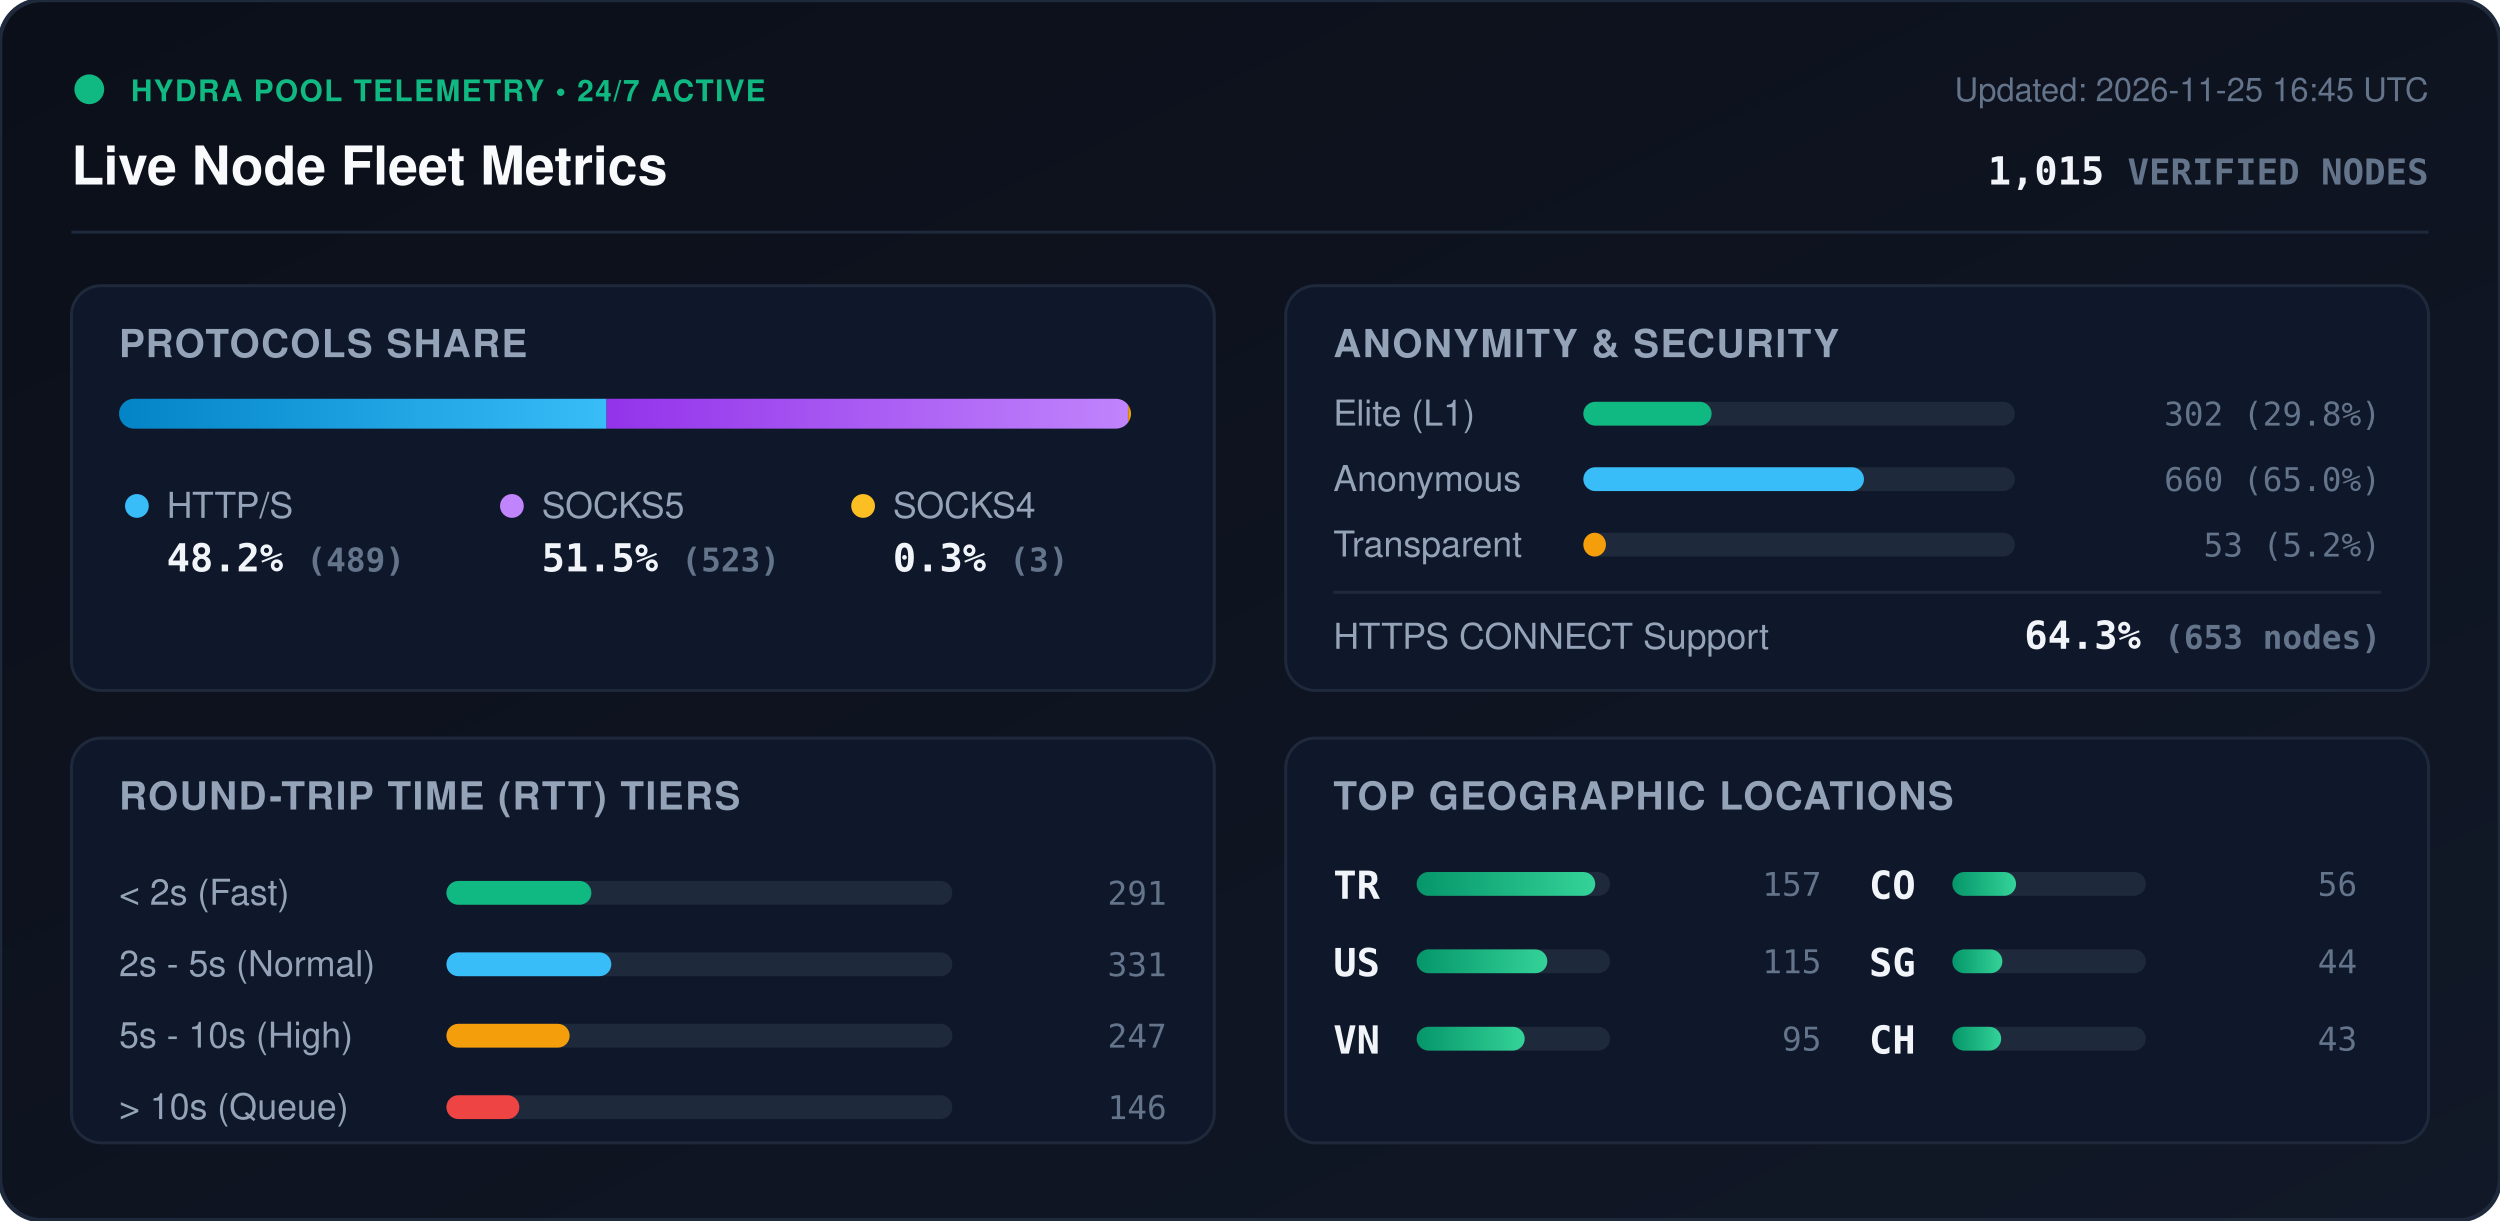
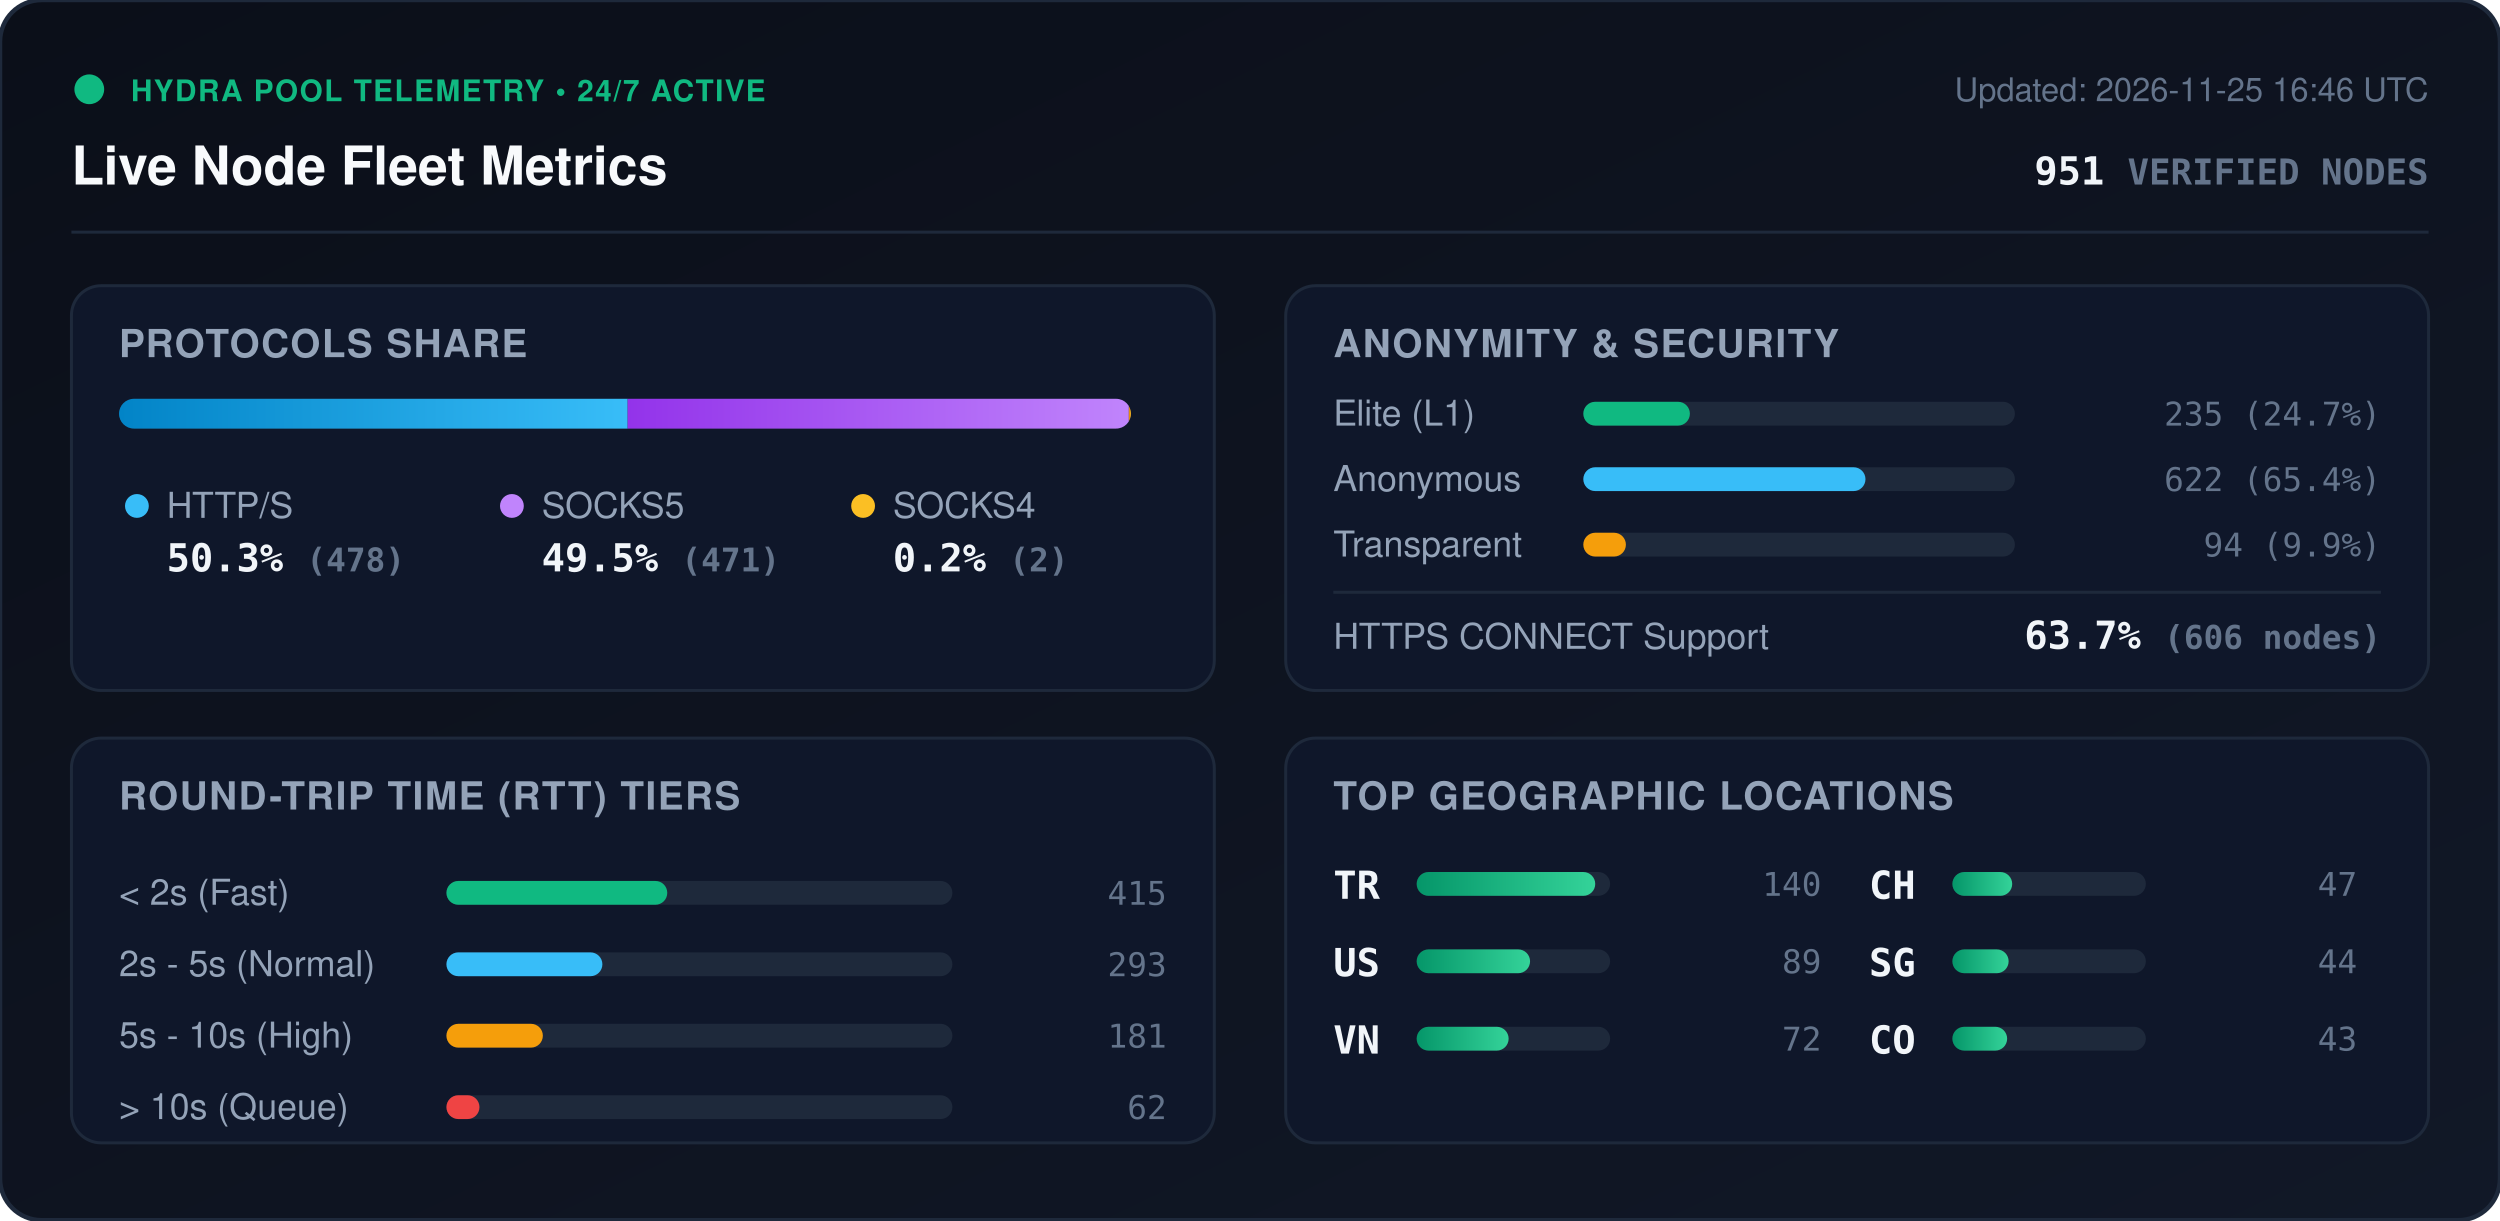
<svg xmlns="http://www.w3.org/2000/svg" viewBox="0 0 840 410" width="840" height="410" style="max-width: 100%; height: auto;">
  <defs>
    <linearGradient id="bg" x1="0%" y1="0%" x2="100%" y2="100%">
      <stop offset="0%" stop-color="#0b0f19" />
      <stop offset="100%" stop-color="#111827" />
    </linearGradient>
    <linearGradient id="bar-http" x1="0%" y1="0%" x2="100%" y2="0%">
      <stop offset="0%" stop-color="#0284c7" />
      <stop offset="100%" stop-color="#38bdf8" />
    </linearGradient>
    <linearGradient id="bar-socks5" x1="0%" y1="0%" x2="100%" y2="0%">
      <stop offset="0%" stop-color="#9333ea" />
      <stop offset="100%" stop-color="#c084fc" />
    </linearGradient>
    <linearGradient id="bar-socks4" x1="0%" y1="0%" x2="100%" y2="0%">
      <stop offset="0%" stop-color="#d97706" />
      <stop offset="100%" stop-color="#fbbf24" />
    </linearGradient>
    <linearGradient id="bar-green" x1="0%" y1="0%" x2="100%" y2="0%">
      <stop offset="0%" stop-color="#059669" />
      <stop offset="100%" stop-color="#34d399" />
    </linearGradient>
    <clipPath id="prog-track-clip">
      <rect width="340.0" height="10" rx="5" />
    </clipPath>
    <style>
      .title { font: 700 18px -apple-system, BlinkMacSystemFont, 'Segoe UI', Helvetica, Arial, sans-serif; fill: #f8fafc; }
      .sub { font: 500 11px -apple-system, BlinkMacSystemFont, 'Segoe UI', Helvetica, Arial, sans-serif; fill: #64748b; }
      .section-hdr { font: 600 13px -apple-system, BlinkMacSystemFont, 'Segoe UI', Helvetica, Arial, sans-serif; fill: #94a3b8; letter-spacing: 0.5px; }
      .metric-val { font: 700 13px -apple-system, BlinkMacSystemFont, 'Segoe UI', Helvetica, Arial, sans-serif; fill: #f1f5f9; }
      .metric-lbl { font: 500 12px -apple-system, BlinkMacSystemFont, 'Segoe UI', Helvetica, Arial, sans-serif; fill: #94a3b8; }
      .badge-txt { font: 700 10px -apple-system, BlinkMacSystemFont, 'Segoe UI', Helvetica, Arial, sans-serif; fill: #10b981; letter-spacing: 0.5px; }
      .mono { font-family: ui-monospace, SFMono-Regular, Menlo, Monaco, Consolas, monospace; }
      .pulse { animation: beacon 2s infinite ease-in-out; }
      @keyframes beacon { 0%, 100% { opacity: 1; } 50% { opacity: 0.35; } }
    </style>
  </defs>
  <rect width="840" height="410" rx="14" fill="url(#bg)" stroke="#1e293b" stroke-width="1.5" />
  <g transform="translate(24, 24)">
    <circle cx="6" cy="6" r="5" fill="#10b981" class="pulse" />
    <text x="20" y="10" class="badge-txt">HYDRA POOL TELEMETRY • 24/7 ACTIVE</text>
    <text x="0" y="38" class="title">Live Node Fleet Metrics</text>
-     <text x="792" y="10" text-anchor="end" class="sub">Updated: 2026-11-25 16:45 UTC</text>
-     <text x="792" y="38" text-anchor="end" class="metric-val mono" fill="#38bdf8">1,015 <tspan font-size="12" fill="#64748b">VERIFIED NODES</tspan>
+     <text x="792" y="10" text-anchor="end" class="sub">Updated: 2026-11-25 16:46 UTC</text>
+     <text x="792" y="38" text-anchor="end" class="metric-val mono" fill="#38bdf8">951 <tspan font-size="12" fill="#64748b">VERIFIED NODES</tspan>
    </text>
  </g>
  <line x1="24" y1="78" x2="816" y2="78" stroke="#1e293b" stroke-width="1" />
  <g transform="translate(24, 96)">
    <rect width="384" height="136" rx="10" fill="#0f172a" stroke="#1e293b" />
    <text x="16" y="24" class="section-hdr">PROTOCOLS SHARE</text>
    <g transform="translate(16, 38)">
      <rect width="340.0" height="10" rx="5" fill="#1e293b" />
      <g clip-path="url(#prog-track-clip)">
-         <rect x="0" width="163.8" height="10" fill="url(#bar-http)" />
-         <rect x="163.8" width="175.2" height="10" fill="url(#bar-socks5)" />
-         <rect x="339.0" width="1.0" height="10" fill="url(#bar-socks4)" />
+         <rect x="0" width="170.9" height="10" fill="url(#bar-http)" />
+         <rect x="170.9" width="168.4" height="10" fill="url(#bar-socks5)" />
+         <rect x="339.3" width="0.7" height="10" fill="url(#bar-socks4)" />
      </g>
    </g>
    <g transform="translate(16, 68)">
      <circle cx="6" cy="6" r="4" fill="#38bdf8" />
      <text x="16" y="10" class="metric-lbl">HTTP/S</text>
-       <text x="16" y="28" class="metric-val mono">48.2% <tspan font-size="11" fill="#64748b">(489)</tspan>
+       <text x="16" y="28" class="metric-val mono">50.3% <tspan font-size="11" fill="#64748b">(478)</tspan>
      </text>
      <circle cx="132" cy="6" r="4" fill="#c084fc" />
      <text x="142" y="10" class="metric-lbl">SOCKS5</text>
-       <text x="142" y="28" class="metric-val mono">51.5% <tspan font-size="11" fill="#64748b">(523)</tspan>
+       <text x="142" y="28" class="metric-val mono">49.5% <tspan font-size="11" fill="#64748b">(471)</tspan>
      </text>
      <circle cx="250" cy="6" r="4" fill="#fbbf24" />
      <text x="260" y="10" class="metric-lbl">SOCKS4</text>
-       <text x="260" y="28" class="metric-val mono">0.3% <tspan font-size="11" fill="#64748b">(3)</tspan>
+       <text x="260" y="28" class="metric-val mono">0.2% <tspan font-size="11" fill="#64748b">(2)</tspan>
      </text>
    </g>
  </g>
  <g transform="translate(432, 96)">
    <rect width="384" height="136" rx="10" fill="#0f172a" stroke="#1e293b" />
    <text x="16" y="24" class="section-hdr">ANONYMITY &amp; SECURITY</text>
    <text x="16" y="47" class="metric-lbl">Elite (L1)</text>
    <rect x="100" y="39" width="145.0" height="8" rx="4" fill="#1e293b" />
-     <rect x="100" y="39" width="43.1" height="8" rx="4" fill="#10b981" />
-     <text x="368" y="47" text-anchor="end" class="mono sub" fill="#e2e8f0">302 (29.8%)</text>
+     <rect x="100" y="39" width="35.8" height="8" rx="4" fill="#10b981" />
+     <text x="368" y="47" text-anchor="end" class="mono sub" fill="#e2e8f0">235 (24.7%)</text>
    <text x="16" y="69" class="metric-lbl">Anonymous</text>
    <rect x="100" y="61" width="145.0" height="8" rx="4" fill="#1e293b" />
-     <rect x="100" y="61" width="94.3" height="8" rx="4" fill="#38bdf8" />
-     <text x="368" y="69" text-anchor="end" class="mono sub" fill="#e2e8f0">660 (65.0%)</text>
+     <rect x="100" y="61" width="94.8" height="8" rx="4" fill="#38bdf8" />
+     <text x="368" y="69" text-anchor="end" class="mono sub" fill="#e2e8f0">622 (65.4%)</text>
    <text x="16" y="91" class="metric-lbl">Transparent</text>
    <rect x="100" y="83" width="145.0" height="8" rx="4" fill="#1e293b" />
-     <rect x="100" y="83" width="7.6" height="8" rx="4" fill="#f59e0b" />
-     <text x="368" y="91" text-anchor="end" class="mono sub" fill="#e2e8f0">53 (5.2%)</text>
+     <rect x="100" y="83" width="14.3" height="8" rx="4" fill="#f59e0b" />
+     <text x="368" y="91" text-anchor="end" class="mono sub" fill="#e2e8f0">94 (9.9%)</text>
    <line x1="16" y1="103" x2="368" y2="103" stroke="#1e293b" stroke-width="1" />
    <text x="16" y="122" class="metric-lbl">HTTPS CONNECT Support</text>
-     <text x="368" y="122" text-anchor="end" class="metric-val mono" fill="#34d399">64.3% <tspan font-size="11" fill="#64748b">(653 nodes)</tspan>
+     <text x="368" y="122" text-anchor="end" class="metric-val mono" fill="#34d399">63.7% <tspan font-size="11" fill="#64748b">(606 nodes)</tspan>
    </text>
  </g>
  <g transform="translate(24, 248)">
    <rect width="384" height="136" rx="10" fill="#0f172a" stroke="#1e293b" />
    <text x="16" y="24" class="section-hdr">ROUND-TRIP TIME (RTT) TIERS</text>
    <g transform="translate(16, 42)">
      <text x="0" y="14" class="metric-lbl">&lt; 2s (Fast)</text>
      <rect x="110" y="6" width="170" height="8" rx="4" fill="#1e293b" />
-       <rect x="110" y="6" width="48.7" height="8" rx="4" fill="#10b981" />
-       <text x="352" y="14" text-anchor="end" class="mono sub">291</text>
+       <rect x="110" y="6" width="74.2" height="8" rx="4" fill="#10b981" />
+       <text x="352" y="14" text-anchor="end" class="mono sub">415</text>
      <text x="0" y="38" class="metric-lbl">2s - 5s (Normal)</text>
      <rect x="110" y="30" width="170" height="8" rx="4" fill="#1e293b" />
-       <rect x="110" y="30" width="55.4" height="8" rx="4" fill="#38bdf8" />
-       <text x="352" y="38" text-anchor="end" class="mono sub">331</text>
+       <rect x="110" y="30" width="52.4" height="8" rx="4" fill="#38bdf8" />
+       <text x="352" y="38" text-anchor="end" class="mono sub">293</text>
      <text x="0" y="62" class="metric-lbl">5s - 10s (High)</text>
      <rect x="110" y="54" width="170" height="8" rx="4" fill="#1e293b" />
-       <rect x="110" y="54" width="41.4" height="8" rx="4" fill="#f59e0b" />
-       <text x="352" y="62" text-anchor="end" class="mono sub">247</text>
+       <rect x="110" y="54" width="32.4" height="8" rx="4" fill="#f59e0b" />
+       <text x="352" y="62" text-anchor="end" class="mono sub">181</text>
      <text x="0" y="86" class="metric-lbl">&gt; 10s (Queue)</text>
      <rect x="110" y="78" width="170" height="8" rx="4" fill="#1e293b" />
-       <rect x="110" y="78" width="24.5" height="8" rx="4" fill="#ef4444" />
-       <text x="352" y="86" text-anchor="end" class="mono sub">146</text>
+       <rect x="110" y="78" width="11.1" height="8" rx="4" fill="#ef4444" />
+       <text x="352" y="86" text-anchor="end" class="mono sub">62</text>
    </g>
  </g>
  <g transform="translate(432, 248)">
    <rect width="384" height="136" rx="10" fill="#0f172a" stroke="#1e293b" />
    <text x="16" y="24" class="section-hdr">TOP GEOGRAPHIC LOCATIONS</text>
    <g transform="translate(16, 42)">
      <g transform="translate(0, 0)">
        <text x="0" y="12" class="mono metric-val" font-size="12">TR</text>
        <rect x="28" y="3" width="65" height="8" rx="4" fill="#1e293b" />
        <rect x="28" y="3" width="60.0" height="8" rx="4" fill="url(#bar-green)" />
-         <text x="164" y="11" text-anchor="end" class="mono sub">157</text>
+         <text x="164" y="11" text-anchor="end" class="mono sub">140</text>
      </g>
      <g transform="translate(0, 26)">
        <text x="0" y="12" class="mono metric-val" font-size="12">US</text>
        <rect x="28" y="3" width="65" height="8" rx="4" fill="#1e293b" />
-         <rect x="28" y="3" width="43.9" height="8" rx="4" fill="url(#bar-green)" />
-         <text x="164" y="11" text-anchor="end" class="mono sub">115</text>
+         <rect x="28" y="3" width="38.1" height="8" rx="4" fill="url(#bar-green)" />
+         <text x="164" y="11" text-anchor="end" class="mono sub">89</text>
      </g>
      <g transform="translate(0, 52)">
        <text x="0" y="12" class="mono metric-val" font-size="12">VN</text>
        <rect x="28" y="3" width="65" height="8" rx="4" fill="#1e293b" />
-         <rect x="28" y="3" width="36.3" height="8" rx="4" fill="url(#bar-green)" />
-         <text x="164" y="11" text-anchor="end" class="mono sub">95</text>
+         <rect x="28" y="3" width="30.9" height="8" rx="4" fill="url(#bar-green)" />
+         <text x="164" y="11" text-anchor="end" class="mono sub">72</text>
      </g>
      <g transform="translate(180, 0)">
-         <text x="0" y="12" class="mono metric-val" font-size="12">CO</text>
+         <text x="0" y="12" class="mono metric-val" font-size="12">CH</text>
        <rect x="28" y="3" width="65" height="8" rx="4" fill="#1e293b" />
-         <rect x="28" y="3" width="21.4" height="8" rx="4" fill="url(#bar-green)" />
-         <text x="164" y="11" text-anchor="end" class="mono sub">56</text>
+         <rect x="28" y="3" width="20.1" height="8" rx="4" fill="url(#bar-green)" />
+         <text x="164" y="11" text-anchor="end" class="mono sub">47</text>
      </g>
      <g transform="translate(180, 26)">
        <text x="0" y="12" class="mono metric-val" font-size="12">SG</text>
        <rect x="28" y="3" width="65" height="8" rx="4" fill="#1e293b" />
-         <rect x="28" y="3" width="16.8" height="8" rx="4" fill="url(#bar-green)" />
+         <rect x="28" y="3" width="18.9" height="8" rx="4" fill="url(#bar-green)" />
        <text x="164" y="11" text-anchor="end" class="mono sub">44</text>
      </g>
      <g transform="translate(180, 52)">
-         <text x="0" y="12" class="mono metric-val" font-size="12">CH</text>
+         <text x="0" y="12" class="mono metric-val" font-size="12">CO</text>
        <rect x="28" y="3" width="65" height="8" rx="4" fill="#1e293b" />
-         <rect x="28" y="3" width="16.4" height="8" rx="4" fill="url(#bar-green)" />
+         <rect x="28" y="3" width="18.4" height="8" rx="4" fill="url(#bar-green)" />
        <text x="164" y="11" text-anchor="end" class="mono sub">43</text>
      </g>
    </g>
  </g>
</svg>
